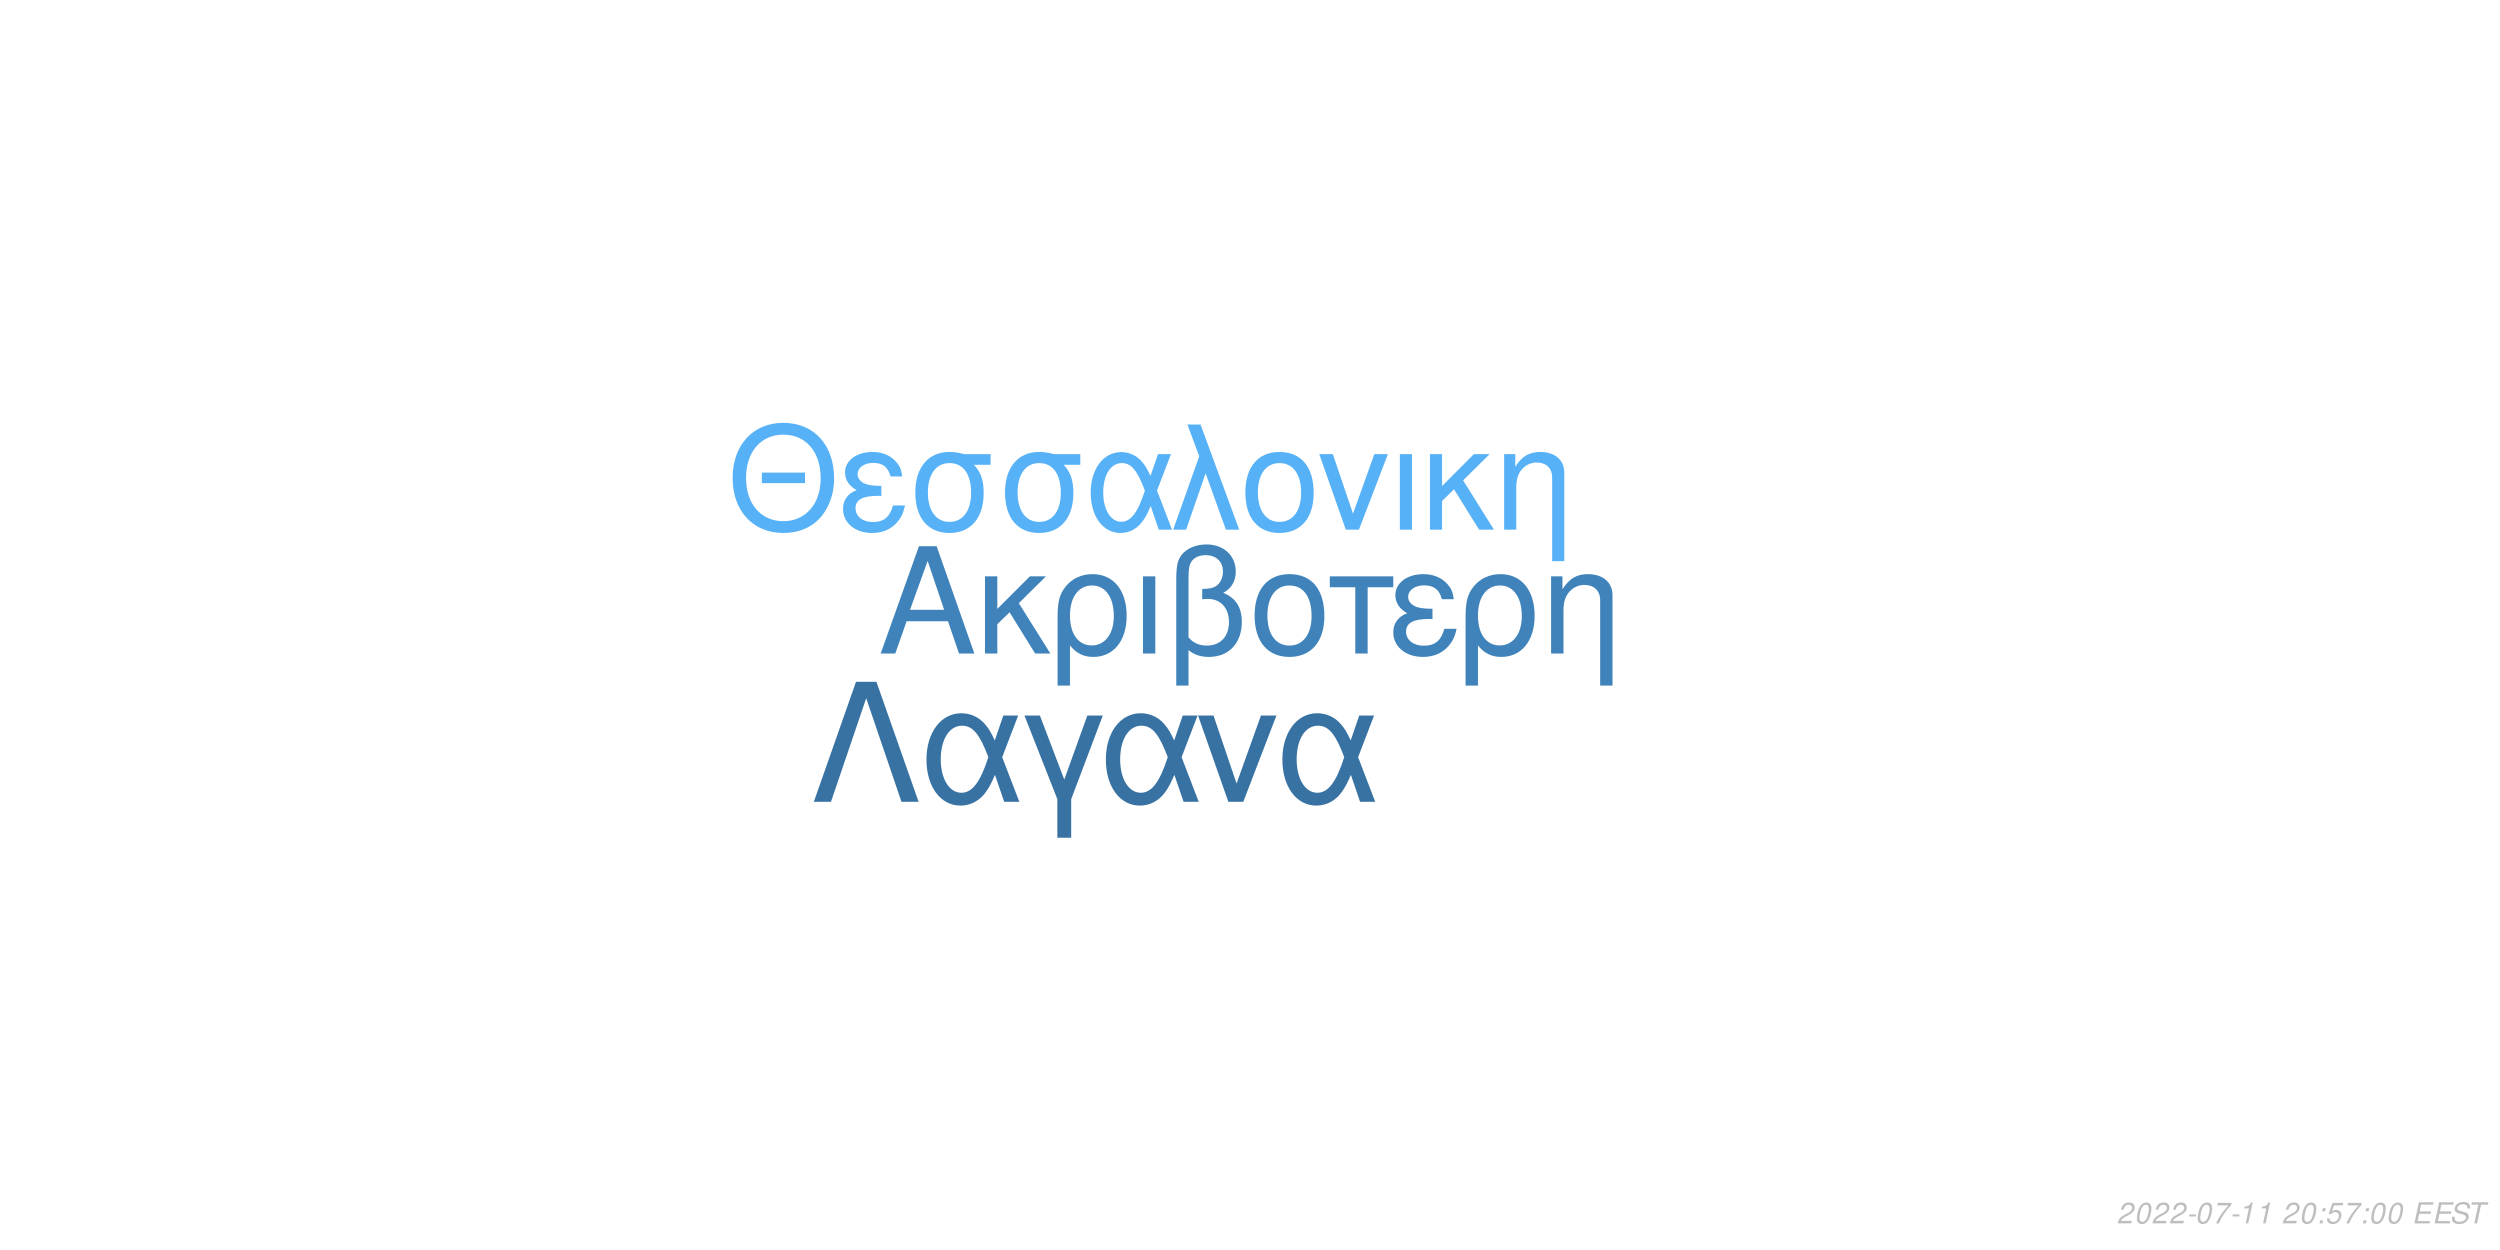
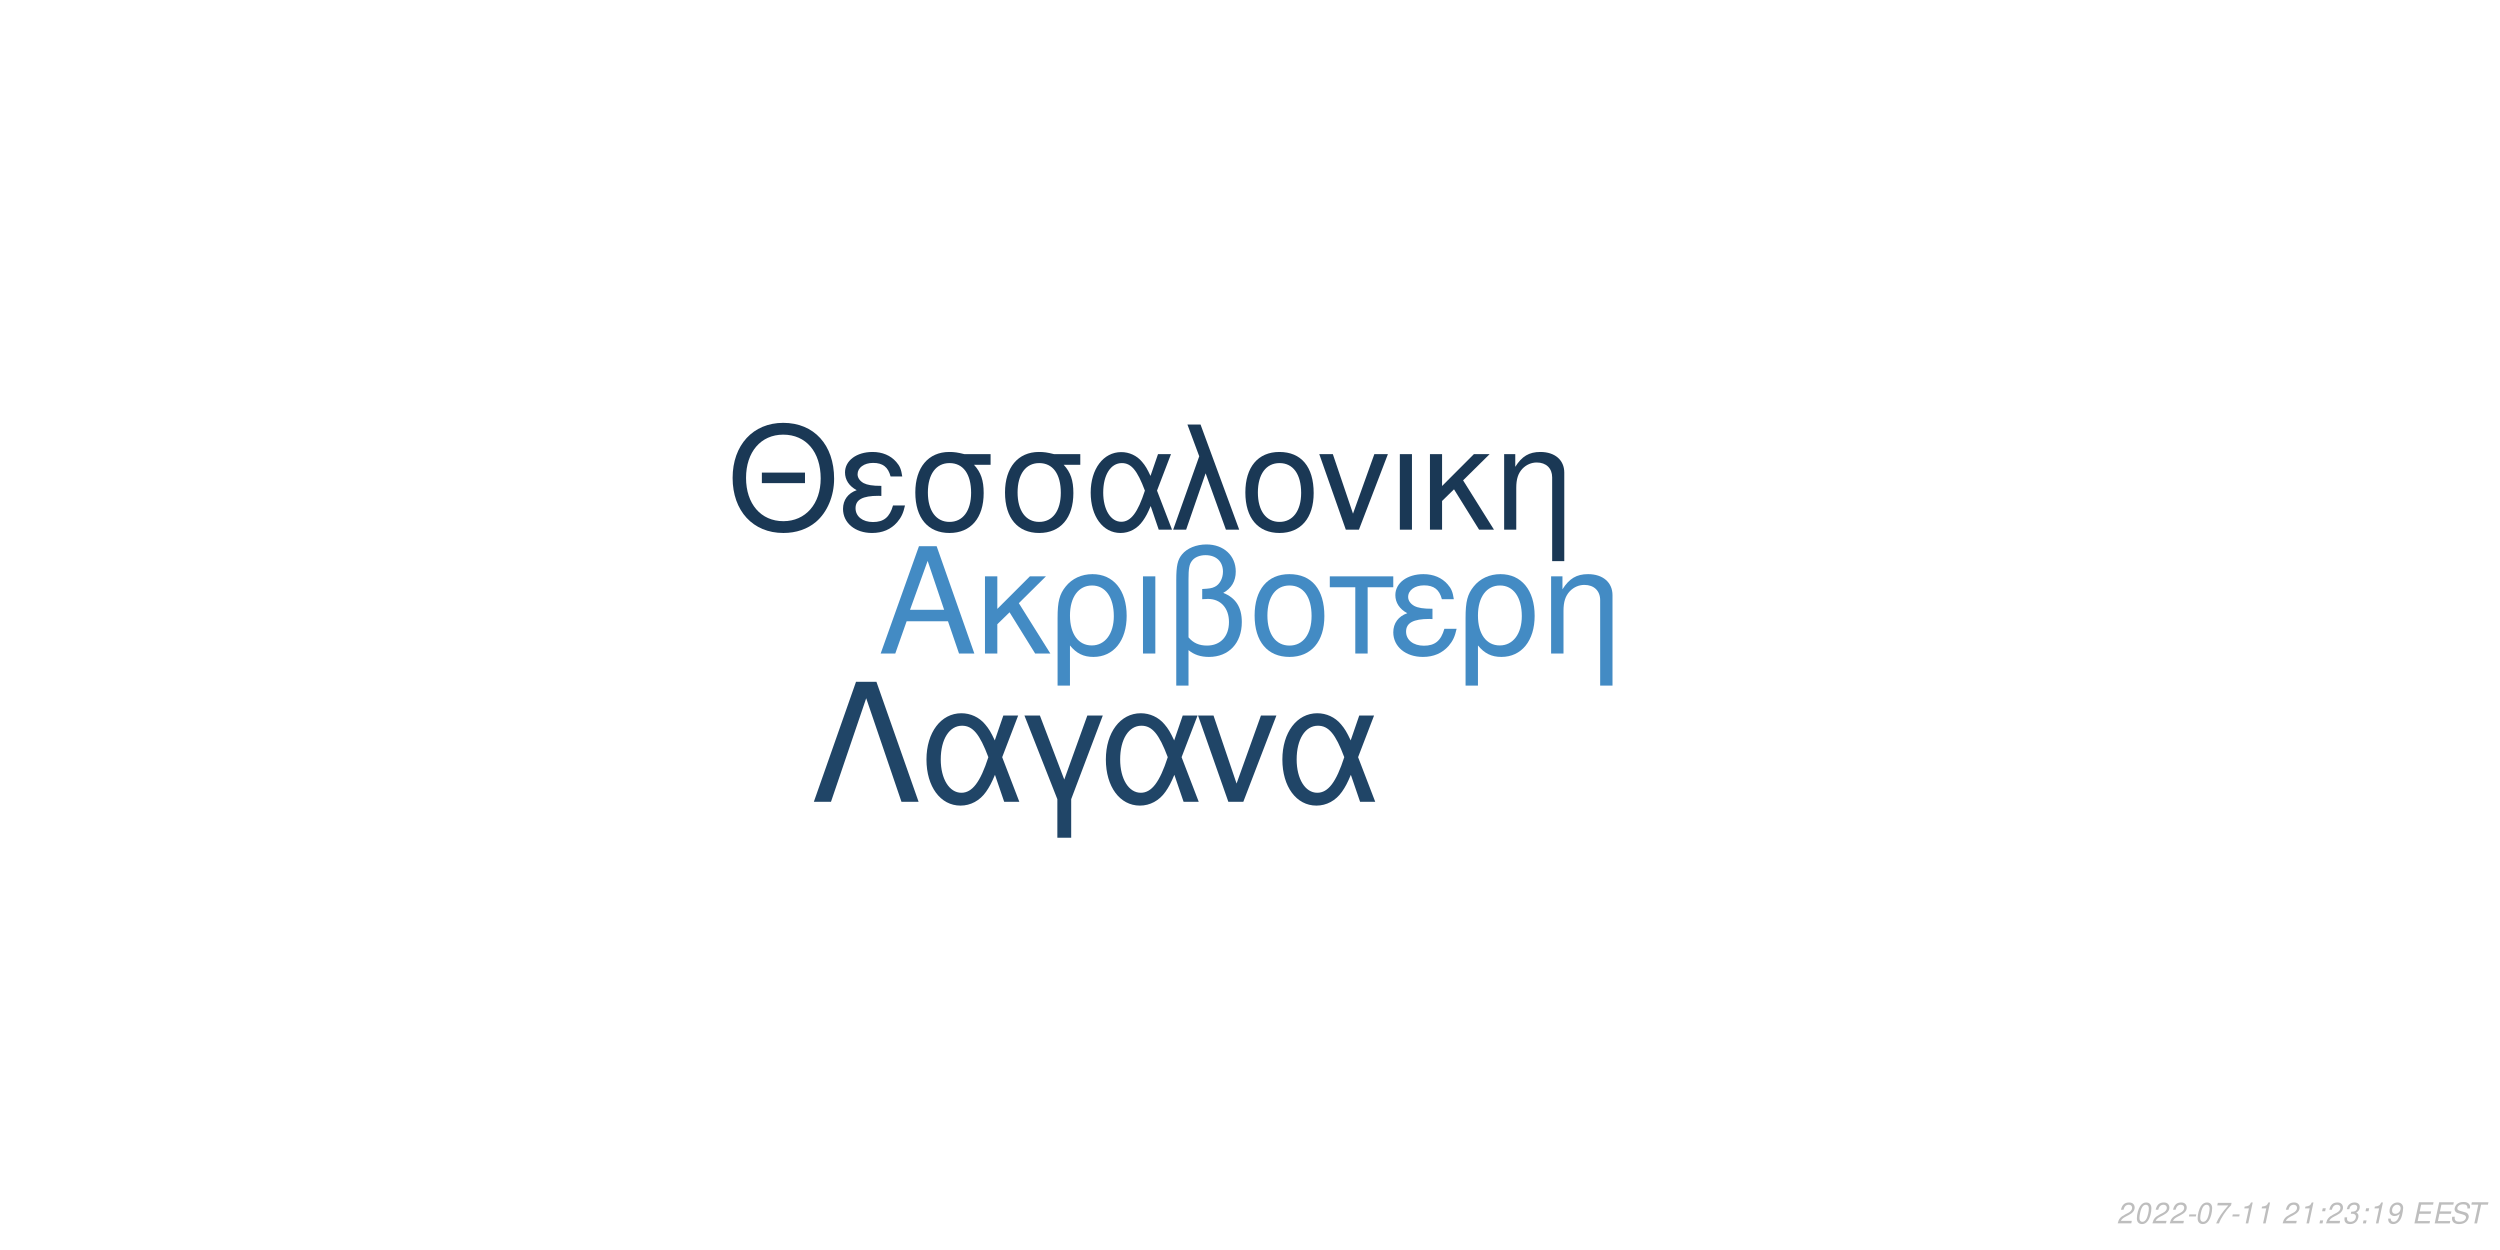
<svg xmlns="http://www.w3.org/2000/svg" xmlns:xlink="http://www.w3.org/1999/xlink" width="864pt" height="432pt" viewBox="0 0 864 432" version="1.1">
  <defs>
    <g>
      <symbol overflow="visible" id="glyph0-0">
        <path style="stroke:none;" d="" />
      </symbol>
      <symbol overflow="visible" id="glyph0-1">
        <path style="stroke:none;" d="M 24.125 -11.141 L 27.938 0 L 33.234 0 L 20.203 -37.094 L 14.094 -37.094 L 0.859 0 L 5.906 0 L 9.828 -11.141 Z M 22.797 -15.109 L 11 -15.109 L 17.094 -32.016 Z M 22.797 -15.109 " />
      </symbol>
      <symbol overflow="visible" id="glyph0-2">
        <path style="stroke:none;" d="M 7.172 -15.422 L 7.172 -26.672 L 2.906 -26.672 L 2.906 0 L 7.172 0 L 7.172 -10.125 L 11.406 -14.25 L 20.25 0 L 25.5 0 L 14.609 -17.406 L 23.969 -26.672 L 18.422 -26.672 Z M 7.172 -15.422 " />
      </symbol>
      <symbol overflow="visible" id="glyph0-3">
        <path style="stroke:none;" d="M 3 11.094 L 7.281 11.094 L 7.281 -2.797 C 9.516 -0.047 11.953 1.172 15.375 1.172 C 22.344 1.172 26.875 -4.422 26.875 -13.031 C 26.875 -21.891 22.297 -27.438 15.062 -27.438 C 11.297 -27.438 7.984 -25.906 5.797 -23.156 C 3.672 -20.516 3 -17.969 3 -12.359 Z M 14.906 -23.516 C 19.547 -23.516 22.438 -19.438 22.438 -12.922 C 22.438 -6.812 19.391 -2.797 14.812 -2.797 C 10.172 -2.797 7.281 -6.766 7.281 -13.125 C 7.281 -19.484 10.234 -23.516 14.906 -23.516 Z M 14.906 -23.516 " />
      </symbol>
      <symbol overflow="visible" id="glyph0-4">
        <path style="stroke:none;" d="M 3.516 0 L 7.781 0 L 7.781 -26.672 L 3.516 -26.672 Z M 3.516 0 " />
      </symbol>
      <symbol overflow="visible" id="glyph0-5">
        <path style="stroke:none;" d="M 4.016 11.094 L 8.25 11.094 L 8.25 -1.172 C 10.172 0.406 12.422 1.172 15.312 1.172 C 22.188 1.172 26.672 -3.609 26.672 -10.891 C 26.672 -15.984 24.578 -19.234 20.25 -20.969 C 23.109 -22.547 24.578 -25.031 24.578 -28.344 C 24.578 -33.844 20.406 -37.703 14.453 -37.703 C 10.938 -37.703 7.734 -36.391 6 -34.25 C 4.484 -32.422 4.016 -30.328 4.016 -25.391 Z M 8.25 -25.656 C 8.25 -29.359 8.5 -30.844 9.469 -32.062 C 10.375 -33.281 12.156 -34 14.094 -34 C 17.812 -34 20.156 -31.812 20.156 -28.297 C 20.156 -25.953 18.984 -23.812 17.297 -23.047 C 16.281 -22.547 15.469 -22.438 12.984 -22.297 L 12.984 -18.781 C 13.734 -18.828 14.344 -18.875 14.969 -18.875 C 19.344 -18.875 22.234 -15.719 22.234 -10.891 C 22.234 -5.906 19.281 -2.75 14.656 -2.75 C 11.953 -2.75 9.922 -3.609 8.25 -5.594 Z M 8.25 -25.656 " />
      </symbol>
      <symbol overflow="visible" id="glyph0-6">
        <path style="stroke:none;" d="M 14.094 -27.438 C 6.562 -27.438 2.094 -22.094 2.094 -13.125 C 2.094 -4.125 6.562 1.172 14.141 1.172 C 21.672 1.172 26.203 -4.172 26.203 -12.922 C 26.203 -22.188 21.828 -27.438 14.094 -27.438 Z M 14.141 -23.516 C 18.938 -23.516 21.781 -19.594 21.781 -12.984 C 21.781 -6.672 18.828 -2.75 14.141 -2.75 C 9.422 -2.75 6.516 -6.672 6.516 -13.125 C 6.516 -19.594 9.422 -23.516 14.141 -23.516 Z M 14.141 -23.516 " />
      </symbol>
      <symbol overflow="visible" id="glyph0-7">
        <path style="stroke:none;" d="M 7.891 0 L 12.156 0 L 12.156 -22.906 L 21.016 -22.906 L 21.016 -26.672 L -0.922 -26.672 L -0.922 -22.906 L 7.891 -22.906 Z M 7.891 0 " />
      </symbol>
      <symbol overflow="visible" id="glyph0-8">
        <path style="stroke:none;" d="M 14.562 -15.469 C 11.344 -15.469 9.562 -15.781 8.297 -16.438 C 6.922 -17.203 6.156 -18.328 6.156 -19.547 C 6.156 -21.891 8.453 -23.562 11.656 -23.562 C 15.062 -23.562 16.953 -22.094 17.812 -18.781 L 21.938 -18.781 C 21.578 -21.266 21.062 -22.5 19.797 -23.922 C 17.812 -26.203 14.906 -27.438 11.453 -27.438 C 5.797 -27.438 1.734 -24.375 1.734 -20.203 C 1.734 -17.609 3.156 -15.375 5.859 -13.938 C 2.797 -12.875 1.016 -10.484 1.016 -7.328 C 1.016 -2.391 5.297 1.172 11.25 1.172 C 14.969 1.172 17.906 -0.109 20.156 -2.641 C 21.578 -4.328 22.297 -5.797 22.906 -8.547 L 18.672 -8.547 C 17.5 -4.422 15.422 -2.703 11.609 -2.703 C 7.938 -2.703 5.438 -4.688 5.438 -7.578 C 5.438 -10.578 7.938 -11.953 13.484 -11.953 C 13.641 -11.953 14.094 -11.953 14.562 -11.906 Z M 14.562 -15.469 " />
      </symbol>
      <symbol overflow="visible" id="glyph0-9">
        <path style="stroke:none;" d="M 3.562 -26.672 L 3.562 0 L 7.844 0 L 7.844 -14.703 C 7.844 -17.906 8.5 -19.891 10.031 -21.531 C 11.406 -22.953 13.188 -23.719 15.062 -23.719 C 18.375 -23.719 20.516 -21.672 20.516 -18.469 L 20.516 11.094 L 24.781 11.094 L 24.781 -20.156 C 24.781 -24.578 21.469 -27.438 16.328 -27.438 C 12.359 -27.438 9.828 -25.906 7.484 -22.188 L 7.484 -26.672 Z M 3.562 -26.672 " />
      </symbol>
      <symbol overflow="visible" id="glyph1-0">
        <path style="stroke:none;" d="" />
      </symbol>
      <symbol overflow="visible" id="glyph1-1">
        <path style="stroke:none;" d="M 26.859 -19.734 L 11.953 -19.734 L 11.953 -16.094 L 26.859 -16.094 Z M 19.328 -36.922 C 8.922 -36.922 1.844 -29.25 1.844 -17.891 C 1.844 -6.484 8.875 1.141 19.391 1.141 C 23.812 1.141 27.703 -0.203 30.641 -2.688 C 34.578 -6.031 36.922 -11.656 36.922 -17.594 C 36.922 -29.297 30 -36.922 19.328 -36.922 Z M 19.328 -32.844 C 27.203 -32.844 32.281 -26.906 32.281 -17.688 C 32.281 -8.922 27.062 -2.938 19.391 -2.938 C 11.609 -2.938 6.484 -8.922 6.484 -17.891 C 6.484 -26.859 11.609 -32.844 19.328 -32.844 Z M 19.328 -32.844 " />
      </symbol>
      <symbol overflow="visible" id="glyph1-2">
        <path style="stroke:none;" d="M 14.25 -15.141 C 11.109 -15.141 9.375 -15.453 8.125 -16.094 C 6.781 -16.844 6.031 -17.938 6.031 -19.141 C 6.031 -21.422 8.266 -23.078 11.406 -23.078 C 14.75 -23.078 16.594 -21.625 17.438 -18.391 L 21.469 -18.391 C 21.125 -20.828 20.625 -22.031 19.391 -23.422 C 17.438 -25.656 14.594 -26.859 11.219 -26.859 C 5.688 -26.859 1.688 -23.875 1.688 -19.781 C 1.688 -17.234 3.094 -15.047 5.734 -13.656 C 2.734 -12.609 1 -10.266 1 -7.172 C 1 -2.344 5.188 1.141 11.016 1.141 C 14.656 1.141 17.547 -0.094 19.734 -2.594 C 21.125 -4.234 21.828 -5.688 22.422 -8.375 L 18.281 -8.375 C 17.141 -4.328 15.094 -2.641 11.359 -2.641 C 7.766 -2.641 5.328 -4.578 5.328 -7.422 C 5.328 -10.359 7.766 -11.703 13.203 -11.703 C 13.359 -11.703 13.797 -11.703 14.25 -11.656 Z M 14.25 -15.141 " />
      </symbol>
      <symbol overflow="visible" id="glyph1-3">
        <path style="stroke:none;" d="M 29 -26.109 L 19.938 -26.109 C 17.594 -26.703 16.438 -26.859 14.703 -26.859 C 7.469 -26.859 2.984 -21.469 2.984 -12.859 C 2.984 -4.031 7.375 1.141 14.797 1.141 C 22.172 1.141 26.609 -4.078 26.609 -12.656 C 26.609 -17.047 25.656 -19.828 23.266 -22.422 L 29 -22.422 Z M 14.797 -23.016 C 19.531 -23.016 22.266 -19.234 22.266 -12.75 C 22.266 -6.531 19.438 -2.688 14.797 -2.688 C 10.172 -2.688 7.328 -6.531 7.328 -12.859 C 7.328 -19.188 10.172 -23.016 14.797 -23.016 Z M 14.797 -23.016 " />
      </symbol>
      <symbol overflow="visible" id="glyph1-4">
        <path style="stroke:none;" d="M 29.344 -26.109 L 24.859 -26.109 L 22.266 -18.578 C 21.125 -21.031 20.484 -22.125 19.328 -23.469 C 17.547 -25.609 14.906 -26.812 12.156 -26.812 C 5.984 -26.812 1.594 -20.984 1.594 -12.812 C 1.594 -4.578 5.828 1.141 11.906 1.141 C 14.953 1.141 17.734 -0.344 19.625 -3.047 C 20.672 -4.531 21.281 -5.688 22.328 -8.172 L 25.109 0 L 29.703 0 L 24.516 -13.5 Z M 20.328 -13.5 C 17.891 -5.922 15.453 -2.734 12.156 -2.734 C 8.516 -2.734 5.922 -6.922 5.922 -12.812 C 5.922 -18.938 8.516 -23.016 12.359 -23.016 C 15.594 -23.016 17.688 -20.531 20.328 -13.5 Z M 20.328 -13.5 " />
      </symbol>
      <symbol overflow="visible" id="glyph1-5">
        <path style="stroke:none;" d="M 1.094 0 L 5.578 0 L 12.312 -19.484 L 19.328 0 L 23.922 0 L 10.562 -36.328 L 6.031 -36.328 L 10.109 -25.359 Z M 1.094 0 " />
      </symbol>
      <symbol overflow="visible" id="glyph1-6">
        <path style="stroke:none;" d="M 13.797 -26.859 C 6.422 -26.859 2.047 -21.625 2.047 -12.859 C 2.047 -4.031 6.422 1.141 13.859 1.141 C 21.234 1.141 25.656 -4.078 25.656 -12.656 C 25.656 -21.719 21.375 -26.859 13.797 -26.859 Z M 13.859 -23.016 C 18.531 -23.016 21.328 -19.188 21.328 -12.703 C 21.328 -6.531 18.438 -2.688 13.859 -2.688 C 9.219 -2.688 6.375 -6.531 6.375 -12.859 C 6.375 -19.188 9.219 -23.016 13.859 -23.016 Z M 13.859 -23.016 " />
      </symbol>
      <symbol overflow="visible" id="glyph1-7">
        <path style="stroke:none;" d="M 14.297 0 L 24.312 -26.109 L 19.625 -26.109 L 12.25 -5.531 L 5.281 -26.109 L 0.594 -26.109 L 9.766 0 Z M 14.297 0 " />
      </symbol>
      <symbol overflow="visible" id="glyph1-8">
        <path style="stroke:none;" d="M 3.438 0 L 7.625 0 L 7.625 -26.109 L 3.438 -26.109 Z M 3.438 0 " />
      </symbol>
      <symbol overflow="visible" id="glyph1-9">
        <path style="stroke:none;" d="M 7.031 -15.094 L 7.031 -26.109 L 2.844 -26.109 L 2.844 0 L 7.031 0 L 7.031 -9.922 L 11.156 -13.953 L 19.828 0 L 24.969 0 L 14.297 -17.047 L 23.469 -26.109 L 18.031 -26.109 Z M 7.031 -15.094 " />
      </symbol>
      <symbol overflow="visible" id="glyph1-10">
        <path style="stroke:none;" d="M 3.484 -26.109 L 3.484 0 L 7.672 0 L 7.672 -14.406 C 7.672 -17.547 8.328 -19.484 9.812 -21.078 C 11.156 -22.469 12.906 -23.219 14.75 -23.219 C 17.984 -23.219 20.078 -21.234 20.078 -18.094 L 20.078 10.859 L 24.266 10.859 L 24.266 -19.734 C 24.266 -24.062 21.031 -26.859 16 -26.859 C 12.109 -26.859 9.609 -25.359 7.328 -21.719 L 7.328 -26.109 Z M 3.484 -26.109 " />
      </symbol>
      <symbol overflow="visible" id="glyph2-0">
        <path style="stroke:none;" d="" />
      </symbol>
      <symbol overflow="visible" id="glyph2-1">
        <path style="stroke:none;" d="M 22.531 -41.484 L 15.484 -41.484 L 0.906 0 L 6.828 0 L 19 -35.797 L 31.188 0 L 37.109 0 Z M 22.531 -41.484 " />
      </symbol>
      <symbol overflow="visible" id="glyph2-2">
        <path style="stroke:none;" d="M 33.516 -29.812 L 28.391 -29.812 L 25.438 -21.219 C 24.125 -24.016 23.391 -25.266 22.078 -26.797 C 20.031 -29.25 17.016 -30.609 13.891 -30.609 C 6.828 -30.609 1.828 -23.953 1.828 -14.625 C 1.828 -5.234 6.656 1.312 13.594 1.312 C 17.078 1.312 20.266 -0.391 22.422 -3.469 C 23.609 -5.172 24.297 -6.484 25.5 -9.328 L 28.688 0 L 33.922 0 L 28 -15.422 Z M 23.219 -15.422 C 20.422 -6.766 17.641 -3.125 13.891 -3.125 C 9.734 -3.125 6.766 -7.906 6.766 -14.625 C 6.766 -21.625 9.734 -26.297 14.109 -26.297 C 17.812 -26.297 20.203 -23.453 23.219 -15.422 Z M 23.219 -15.422 " />
      </symbol>
      <symbol overflow="visible" id="glyph2-3">
        <path style="stroke:none;" d="M 12.062 12.406 L 16.844 12.406 L 16.844 -0.906 L 27.766 -29.812 L 22.422 -29.812 L 14.453 -7.688 L 6.031 -29.812 L 0.688 -29.812 L 12.062 -0.906 Z M 12.062 12.406 " />
      </symbol>
      <symbol overflow="visible" id="glyph2-4">
        <path style="stroke:none;" d="M 16.328 0 L 27.766 -29.812 L 22.422 -29.812 L 14 -6.312 L 6.031 -29.812 L 0.688 -29.812 L 11.156 0 Z M 16.328 0 " />
      </symbol>
      <symbol overflow="visible" id="glyph3-0">
        <path style="stroke:none;" d="" />
      </symbol>
      <symbol overflow="visible" id="glyph3-1">
        <path style="stroke:none;" d="M 5.234 -0.875 L 1.469 -0.875 C 1.641 -1.375 2.203 -1.891 3.109 -2.344 L 4.234 -2.938 C 5.562 -3.625 6.219 -4.469 6.219 -5.484 C 6.219 -5.938 6.062 -6.359 5.797 -6.656 C 5.469 -7.047 4.984 -7.234 4.312 -7.234 C 2.766 -7.234 1.891 -6.453 1.484 -4.734 L 2.375 -4.734 C 2.484 -5.188 2.609 -5.484 2.797 -5.75 C 3.094 -6.203 3.609 -6.453 4.188 -6.453 C 4.891 -6.453 5.344 -6.031 5.344 -5.375 C 5.344 -4.703 4.859 -4.094 4.016 -3.656 L 2.984 -3.125 C 1.234 -2.188 0.797 -1.656 0.344 -0.016 L 5.047 -0.016 Z M 5.234 -0.875 " />
      </symbol>
      <symbol overflow="visible" id="glyph3-2">
        <path style="stroke:none;" d="M 4.203 -7.234 C 3.375 -7.234 2.688 -6.812 2.125 -5.984 C 1.484 -5.047 0.984 -3.188 0.984 -1.734 C 0.984 -1.109 1.172 -0.562 1.484 -0.266 C 1.797 0.047 2.281 0.234 2.766 0.234 C 3.625 0.234 4.281 -0.156 4.859 -1.016 C 5.516 -1.953 6 -3.797 6 -5.266 C 6 -6.5 5.328 -7.234 4.203 -7.234 Z M 4.094 -6.453 C 4.734 -6.453 5.125 -5.984 5.125 -5.156 C 5.125 -4.203 4.781 -2.625 4.406 -1.812 C 3.984 -0.938 3.516 -0.547 2.875 -0.547 C 2.25 -0.547 1.875 -1.031 1.875 -1.828 C 1.875 -2.797 2.203 -4.344 2.594 -5.203 C 2.984 -6.047 3.453 -6.453 4.094 -6.453 Z M 4.094 -6.453 " />
      </symbol>
      <symbol overflow="visible" id="glyph3-3">
        <path style="stroke:none;" d="M 3.516 -3.125 L 1.125 -3.125 L 0.969 -2.406 L 3.359 -2.406 Z M 3.516 -3.125 " />
      </symbol>
      <symbol overflow="visible" id="glyph3-4">
        <path style="stroke:none;" d="M 6.703 -7.094 L 1.953 -7.094 L 1.766 -6.219 L 5.594 -6.219 C 3.344 -3.688 2.266 -2.109 1.375 0 L 2.344 0 C 3.031 -1.906 4.828 -4.594 6.547 -6.281 Z M 6.703 -7.094 " />
      </symbol>
      <symbol overflow="visible" id="glyph3-5">
        <path style="stroke:none;" d="M 3.703 -5.188 L 2.594 0 L 3.469 0 L 5.016 -7.234 L 4.438 -7.234 C 3.906 -6.156 3.688 -6.016 2.234 -5.812 L 2.109 -5.188 Z M 3.703 -5.188 " />
      </symbol>
      <symbol overflow="visible" id="glyph3-6">
        <path style="stroke:none;" d="" />
      </symbol>
      <symbol overflow="visible" id="glyph3-7">
        <path style="stroke:none;" d="M 2.359 -1.031 L 1.312 -1.031 L 1.094 0 L 2.141 0 Z M 3.266 -5.234 L 2.219 -5.234 L 2 -4.203 L 3.047 -4.203 Z M 3.266 -5.234 " />
      </symbol>
      <symbol overflow="visible" id="glyph3-8">
-         <path style="stroke:none;" d="M 6.297 -7.094 L 2.594 -7.094 L 1.234 -3.234 L 2.047 -3.234 C 2.656 -3.766 2.938 -3.906 3.531 -3.906 C 4.328 -3.906 4.797 -3.453 4.797 -2.688 C 4.797 -1.438 3.969 -0.547 2.828 -0.547 C 2.031 -0.547 1.609 -0.938 1.578 -1.734 L 0.703 -1.734 L 0.703 -1.516 C 0.703 -0.938 0.844 -0.547 1.188 -0.266 C 1.562 0.062 2.078 0.234 2.703 0.234 C 3.656 0.234 4.391 -0.156 4.984 -0.922 C 5.422 -1.5 5.672 -2.234 5.672 -2.953 C 5.672 -4 4.938 -4.672 3.812 -4.672 C 3.328 -4.672 2.906 -4.547 2.406 -4.234 L 3.109 -6.219 L 6.109 -6.219 Z M 6.297 -7.094 " />
+         <path style="stroke:none;" d="M 2.922 -3.312 C 3.125 -3.344 3.234 -3.344 3.375 -3.344 C 4.203 -3.344 4.688 -3 4.688 -2.406 C 4.688 -1.312 3.906 -0.547 2.781 -0.547 C 2.047 -0.547 1.594 -0.938 1.594 -1.562 C 1.594 -1.719 1.609 -1.844 1.656 -2.094 L 0.766 -2.094 C 0.734 -1.797 0.719 -1.641 0.719 -1.469 C 0.719 -0.375 1.406 0.234 2.641 0.234 C 3.547 0.234 4.297 -0.078 4.812 -0.656 C 5.266 -1.156 5.562 -1.875 5.562 -2.547 C 5.562 -3.125 5.344 -3.453 4.797 -3.734 C 5.641 -4.234 6.016 -4.844 6.016 -5.734 C 6.016 -6.656 5.312 -7.234 4.203 -7.234 C 3.375 -7.234 2.672 -6.938 2.188 -6.375 C 1.891 -6.031 1.703 -5.641 1.516 -4.906 L 2.391 -4.906 C 2.5 -5.359 2.594 -5.594 2.734 -5.812 C 3.047 -6.234 3.516 -6.453 4.078 -6.453 C 4.734 -6.453 5.141 -6.125 5.141 -5.578 C 5.141 -5.188 5.016 -4.797 4.797 -4.547 C 4.516 -4.234 4 -4.062 3.266 -4.062 L 3.078 -4.062 Z M 2.922 -3.312 " />
      </symbol>
      <symbol overflow="visible" id="glyph3-9">
+         <path style="stroke:none;" d="M 0.844 -1.656 C 0.844 -1.547 0.844 -1.438 0.844 -1.375 C 0.844 -0.406 1.531 0.234 2.578 0.234 C 3.203 0.234 3.766 0.016 4.297 -0.438 C 4.938 -1 5.312 -1.656 5.594 -2.719 C 5.844 -3.672 6.016 -4.766 6.016 -5.375 C 6.016 -5.844 5.844 -6.328 5.547 -6.656 C 5.203 -7.031 4.703 -7.234 4.062 -7.234 C 2.516 -7.234 1.297 -5.938 1.297 -4.266 C 1.297 -3.203 1.984 -2.547 3.047 -2.547 C 3.484 -2.547 3.953 -2.672 4.281 -2.891 C 4.406 -2.984 4.547 -3.078 4.828 -3.344 C 4.438 -1.484 3.703 -0.547 2.703 -0.547 C 2.109 -0.547 1.719 -0.938 1.719 -1.547 L 1.719 -1.656 Z M 3.953 -6.453 C 4.625 -6.453 5.141 -5.953 5.141 -5.281 C 5.141 -4.188 4.312 -3.312 3.297 -3.312 C 2.594 -3.312 2.172 -3.734 2.172 -4.453 C 2.172 -5.562 2.984 -6.453 3.953 -6.453 Z M 3.953 -6.453 " />
+       </symbol>
+       <symbol overflow="visible" id="glyph3-10">
        <path style="stroke:none;" d="M 2.547 -3.312 L 6.5 -3.312 L 6.688 -4.141 L 2.719 -4.141 L 3.219 -6.469 L 7.344 -6.469 L 7.516 -7.297 L 2.453 -7.297 L 0.906 0 L 6.125 0 L 6.297 -0.812 L 2.016 -0.812 Z M 2.547 -3.312 " />
      </symbol>
-       <symbol overflow="visible" id="glyph3-10">
+       <symbol overflow="visible" id="glyph3-11">
        <path style="stroke:none;" d="M 7.062 -5.156 C 7.125 -5.438 7.141 -5.562 7.141 -5.703 C 7.141 -6.156 6.938 -6.594 6.594 -6.891 C 6.188 -7.25 5.656 -7.406 4.875 -7.406 C 3.844 -7.406 3.047 -7.125 2.5 -6.562 C 2.094 -6.141 1.781 -5.438 1.781 -4.922 C 1.781 -4.297 2.219 -3.766 2.891 -3.562 L 4.594 -3.094 C 5.406 -2.859 5.734 -2.578 5.734 -2.094 C 5.734 -1.781 5.547 -1.406 5.266 -1.141 C 4.844 -0.766 4.266 -0.578 3.453 -0.578 C 2.328 -0.578 1.812 -0.984 1.812 -1.906 C 1.812 -2.047 1.812 -2.125 1.844 -2.312 L 0.984 -2.312 C 0.906 -2.062 0.891 -1.906 0.891 -1.688 C 0.891 -0.484 1.797 0.234 3.297 0.234 C 4.359 0.234 5.234 -0.062 5.812 -0.609 C 6.344 -1.078 6.688 -1.797 6.688 -2.375 C 6.688 -2.641 6.609 -2.906 6.453 -3.156 C 6.234 -3.5 5.938 -3.703 5.469 -3.828 L 3.75 -4.312 C 2.984 -4.547 2.734 -4.734 2.734 -5.188 C 2.734 -5.547 2.875 -5.844 3.188 -6.109 C 3.547 -6.438 4.031 -6.594 4.703 -6.594 C 5.266 -6.594 5.688 -6.484 5.906 -6.297 C 6.094 -6.125 6.219 -5.797 6.219 -5.516 C 6.219 -5.422 6.203 -5.344 6.188 -5.156 Z M 7.062 -5.156 " />
      </symbol>
-       <symbol overflow="visible" id="glyph3-11">
+       <symbol overflow="visible" id="glyph3-12">
        <path style="stroke:none;" d="M 4.938 -6.469 L 7.312 -6.469 L 7.484 -7.297 L 1.75 -7.297 L 1.578 -6.469 L 3.984 -6.469 L 2.609 0 L 3.547 0 Z M 4.938 -6.469 " />
      </symbol>
    </g>
  </defs>
  <g id="surface1">
    <rect x="0" y="0" width="864" height="432" style="fill:rgb(100%,100%,100%);fill-opacity:1;stroke:none;" />
-     <g style="fill:rgb(24.706%,51.373%,72.941%);fill-opacity:1;">
+     <g style="fill:rgb(26.275%,54.51%,76.863%);fill-opacity:1;">
      <use xlink:href="#glyph0-1" x="303.5" y="225.861" />
      <use xlink:href="#glyph0-2" x="337.5" y="225.861" />
      <use xlink:href="#glyph0-3" x="362.5" y="225.861" />
      <use xlink:href="#glyph0-4" x="391.5" y="225.861" />
      <use xlink:href="#glyph0-5" x="402.5" y="225.861" />
      <use xlink:href="#glyph0-6" x="431.5" y="225.861" />
      <use xlink:href="#glyph0-7" x="460.5" y="225.861" />
      <use xlink:href="#glyph0-8" x="480.5" y="225.861" />
      <use xlink:href="#glyph0-3" x="503.5" y="225.861" />
      <use xlink:href="#glyph0-9" x="532.5" y="225.861" />
    </g>
-     <g style="fill:rgb(33.725%,69.412%,96.863%);fill-opacity:1;">
+     <g style="fill:rgb(10.196%,21.961%,33.333%);fill-opacity:1;">
      <use xlink:href="#glyph1-1" x="251.348" y="183.058" />
      <use xlink:href="#glyph1-2" x="290.348" y="183.058" />
      <use xlink:href="#glyph1-3" x="313.348" y="183.058" />
      <use xlink:href="#glyph1-3" x="344.348" y="183.058" />
      <use xlink:href="#glyph1-4" x="375.348" y="183.058" />
      <use xlink:href="#glyph1-5" x="404.348" y="183.058" />
      <use xlink:href="#glyph1-6" x="428.348" y="183.058" />
      <use xlink:href="#glyph1-7" x="455.348" y="183.058" />
      <use xlink:href="#glyph1-8" x="480.348" y="183.058" />
      <use xlink:href="#glyph1-9" x="491.348" y="183.058" />
      <use xlink:href="#glyph1-10" x="516.348" y="183.058" />
    </g>
-     <g style="fill:rgb(21.569%,44.706%,63.922%);fill-opacity:1;">
+     <g style="fill:rgb(12.549%,27.059%,40.392%);fill-opacity:1;">
      <use xlink:href="#glyph2-1" x="280.359" y="277.105" />
      <use xlink:href="#glyph2-2" x="318.359" y="277.105" />
      <use xlink:href="#glyph2-3" x="353.359" y="277.105" />
      <use xlink:href="#glyph2-2" x="380.359" y="277.105" />
      <use xlink:href="#glyph2-4" x="413.359" y="277.105" />
      <use xlink:href="#glyph2-2" x="441.359" y="277.105" />
    </g>
    <g style="fill:rgb(74.51%,74.51%,74.51%);fill-opacity:1;">
      <use xlink:href="#glyph3-1" x="731.52" y="422.81" />
      <use xlink:href="#glyph3-2" x="737.52" y="422.81" />
      <use xlink:href="#glyph3-1" x="743.52" y="422.81" />
      <use xlink:href="#glyph3-1" x="749.52" y="422.81" />
      <use xlink:href="#glyph3-3" x="755.52" y="422.81" />
      <use xlink:href="#glyph3-2" x="758.52" y="422.81" />
      <use xlink:href="#glyph3-4" x="764.52" y="422.81" />
      <use xlink:href="#glyph3-3" x="770.52" y="422.81" />
      <use xlink:href="#glyph3-5" x="773.52" y="422.81" />
      <use xlink:href="#glyph3-5" x="779.52" y="422.81" />
      <use xlink:href="#glyph3-6" x="785.52" y="422.81" />
      <use xlink:href="#glyph3-1" x="788.52" y="422.81" />
-       <use xlink:href="#glyph3-2" x="794.52" y="422.81" />
+       <use xlink:href="#glyph3-5" x="794.52" y="422.81" />
      <use xlink:href="#glyph3-7" x="800.52" y="422.81" />
-       <use xlink:href="#glyph3-8" x="803.52" y="422.81" />
-       <use xlink:href="#glyph3-4" x="809.52" y="422.81" />
+       <use xlink:href="#glyph3-1" x="803.52" y="422.81" />
+       <use xlink:href="#glyph3-8" x="809.52" y="422.81" />
      <use xlink:href="#glyph3-7" x="815.52" y="422.81" />
-       <use xlink:href="#glyph3-2" x="818.52" y="422.81" />
-       <use xlink:href="#glyph3-2" x="824.52" y="422.81" />
+       <use xlink:href="#glyph3-5" x="818.52" y="422.81" />
+       <use xlink:href="#glyph3-9" x="824.52" y="422.81" />
      <use xlink:href="#glyph3-6" x="830.52" y="422.81" />
-       <use xlink:href="#glyph3-9" x="833.52" y="422.81" />
-       <use xlink:href="#glyph3-9" x="840.52" y="422.81" />
-       <use xlink:href="#glyph3-10" x="846.52" y="422.81" />
-       <use xlink:href="#glyph3-11" x="852.52" y="422.81" />
+       <use xlink:href="#glyph3-10" x="833.52" y="422.81" />
+       <use xlink:href="#glyph3-10" x="840.52" y="422.81" />
+       <use xlink:href="#glyph3-11" x="846.52" y="422.81" />
+       <use xlink:href="#glyph3-12" x="852.52" y="422.81" />
    </g>
  </g>
</svg>
